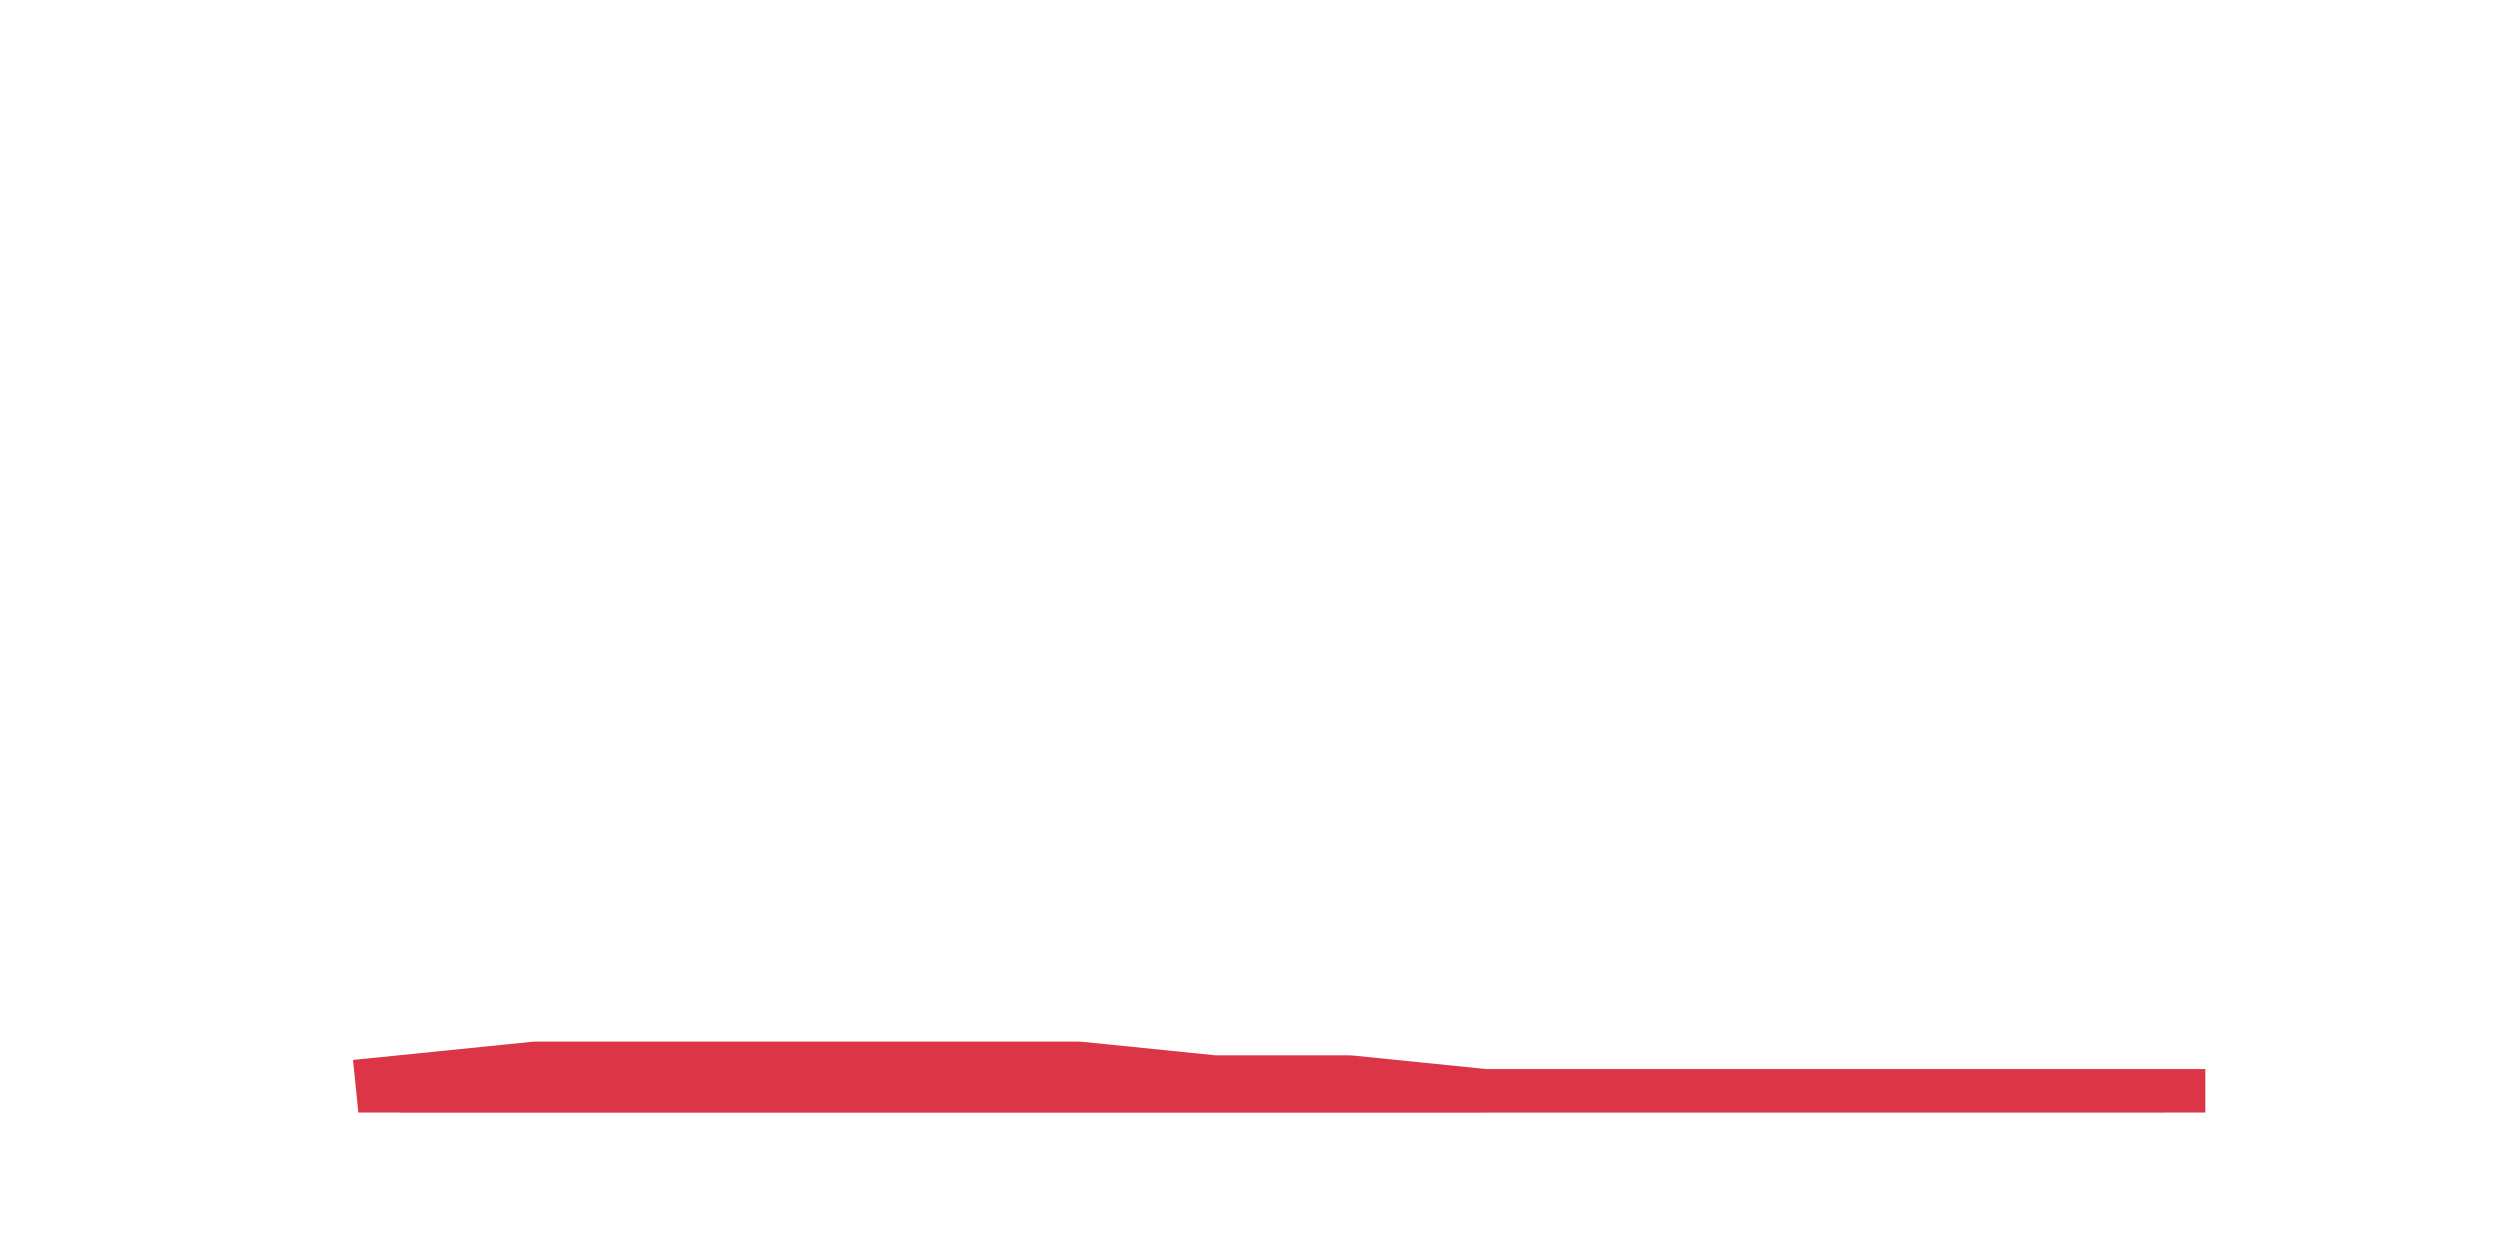
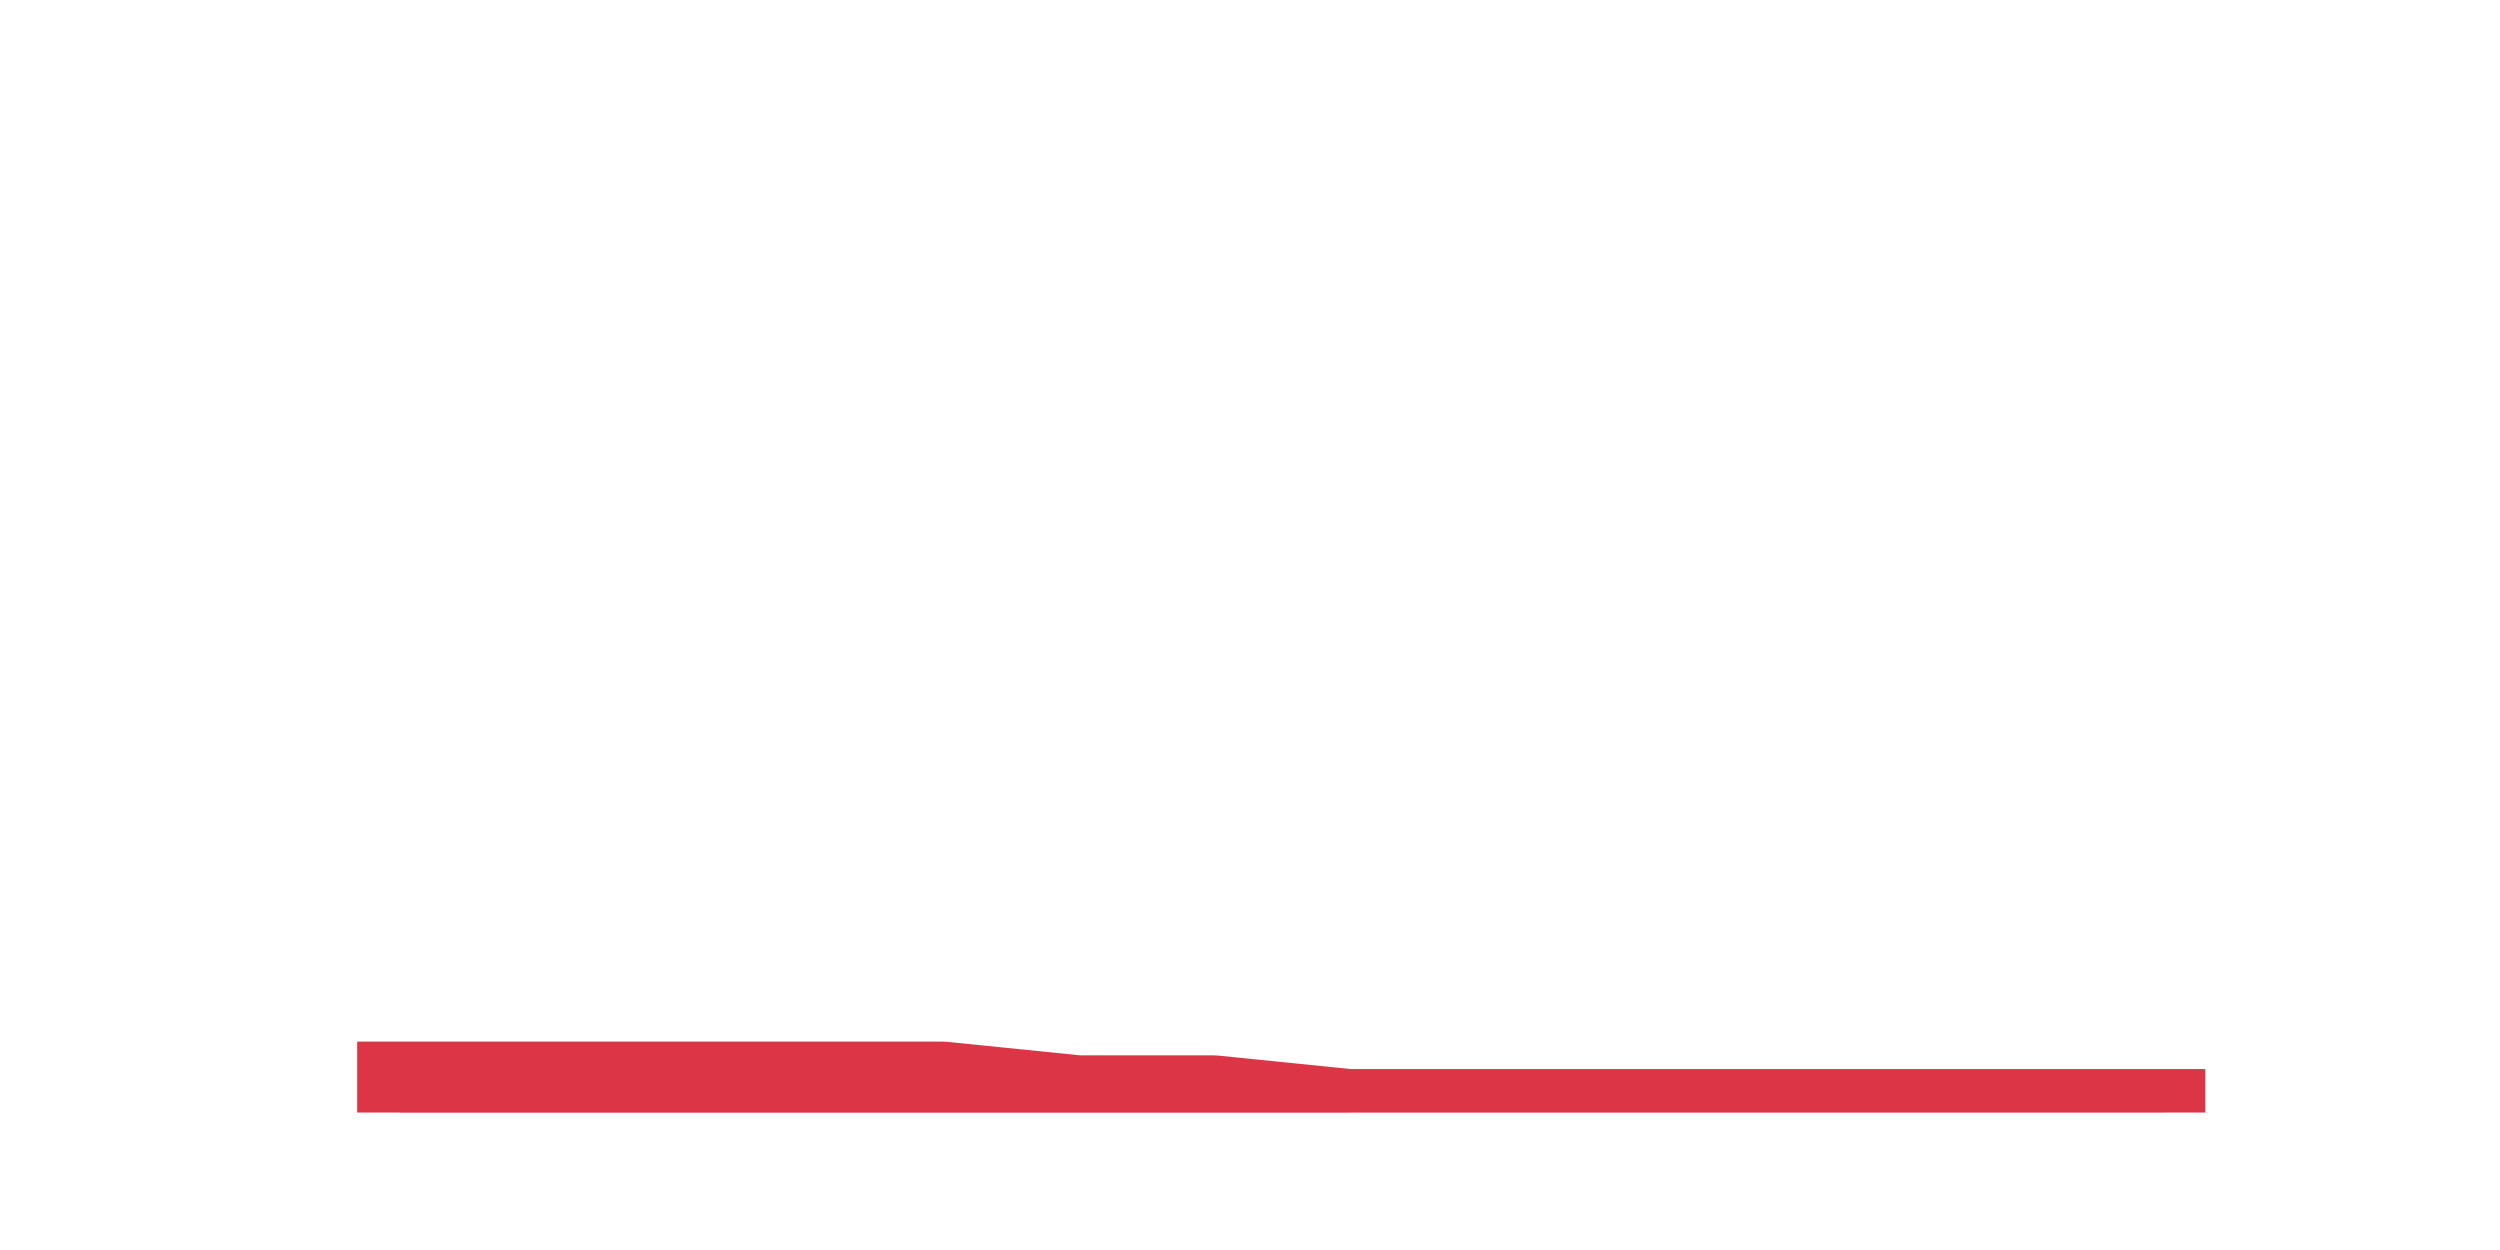
<svg xmlns="http://www.w3.org/2000/svg" xmlns:xlink="http://www.w3.org/1999/xlink" height="360pt" version="1.1" viewBox="0 0 720 360" width="720pt">
  <defs>
    <style type="text/css">*{stroke-linecap:butt;stroke-linejoin:round;}</style>
  </defs>
  <g id="figure_1">
    <g id="patch_1">
      <path d="M 0 360  L 720 360  L 720 0  L 0 0  z " style="fill:none;" />
    </g>
    <g id="axes_1">
      <g id="matplotlib.axis_1" />
      <g id="matplotlib.axis_2" />
      <g id="PolyCollection_1">
        <defs>
-           <path d="M 115.364 -43.56  L 115.364 -39.6  L 154.385 -39.6  L 193.406 -39.6  L 232.427 -39.6  L 271.448 -39.6  L 310.469 -39.6  L 349.49 -39.6  L 388.51 -39.6  L 427.531 -39.6  L 466.552 -39.6  L 505.573 -39.6  L 544.594 -39.6  L 583.615 -39.6  L 622.636 -39.6  L 622.636 -39.6  L 622.636 -39.6  L 583.615 -39.6  L 544.594 -39.6  L 505.573 -39.6  L 466.552 -39.6  L 427.531 -39.6  L 388.51 -43.56  L 349.49 -43.56  L 310.469 -47.52  L 271.448 -47.52  L 232.427 -47.52  L 193.406 -47.52  L 154.385 -47.52  L 115.364 -43.56  z " id="mfe2d50cff8" style="stroke:#dc3545;stroke-opacity:0.3;" />
+           <path d="M 115.364 -47.52  L 115.364 -39.6  L 154.385 -39.6  L 193.406 -39.6  L 232.427 -39.6  L 271.448 -39.6  L 310.469 -39.6  L 349.49 -39.6  L 388.51 -39.6  L 427.531 -39.6  L 466.552 -39.6  L 505.573 -39.6  L 544.594 -39.6  L 583.615 -39.6  L 622.636 -39.6  L 622.636 -39.6  L 622.636 -39.6  L 583.615 -39.6  L 544.594 -39.6  L 505.573 -39.6  L 466.552 -39.6  L 427.531 -39.6  L 388.51 -39.6  L 349.49 -43.56  L 310.469 -43.56  L 271.448 -47.52  L 232.427 -47.52  L 193.406 -47.52  L 154.385 -47.52  L 115.364 -47.52  z " id="m1d383f073f" style="stroke:#dc3545;stroke-opacity:0.3;" />
        </defs>
-         <g clip-path="url(#p9354095fff)">
-           <use style="fill:#dc3545;fill-opacity:0.3;stroke:#dc3545;stroke-opacity:0.3;" x="0" xlink:href="#mfe2d50cff8" y="360" />
+         <g clip-path="url(#p3bdbe9edc6)">
+           <use style="fill:#dc3545;fill-opacity:0.3;stroke:#dc3545;stroke-opacity:0.3;" x="0" xlink:href="#m1d383f073f" y="360" />
        </g>
      </g>
      <g id="line2d_1">
-         <path clip-path="url(#p9354095fff)" d="M 115.364 316.44  L 154.385 312.48  L 193.406 312.48  L 232.427 312.48  L 271.448 312.48  L 310.469 312.48  L 349.49 316.44  L 388.51 316.44  L 427.531 320.4  L 466.552 320.4  L 505.573 320.4  L 544.594 320.4  L 583.615 320.4  L 622.636 320.4  " style="fill:none;stroke:#dc3545;stroke-linecap:square;stroke-width:25;" />
+         <path clip-path="url(#p3bdbe9edc6)" d="M 115.364 312.48  L 154.385 312.48  L 193.406 312.48  L 232.427 312.48  L 271.448 312.48  L 310.469 316.44  L 349.49 316.44  L 388.51 320.4  L 427.531 320.4  L 466.552 320.4  L 505.573 320.4  L 544.594 320.4  L 583.615 320.4  L 622.636 320.4  " style="fill:none;stroke:#dc3545;stroke-linecap:square;stroke-width:25;" />
      </g>
    </g>
  </g>
  <defs>
-     <clipPath id="p9354095fff">
+     <clipPath id="p3bdbe9edc6">
      <rect height="277.2" width="558" x="90" y="43.2" />
    </clipPath>
  </defs>
</svg>
